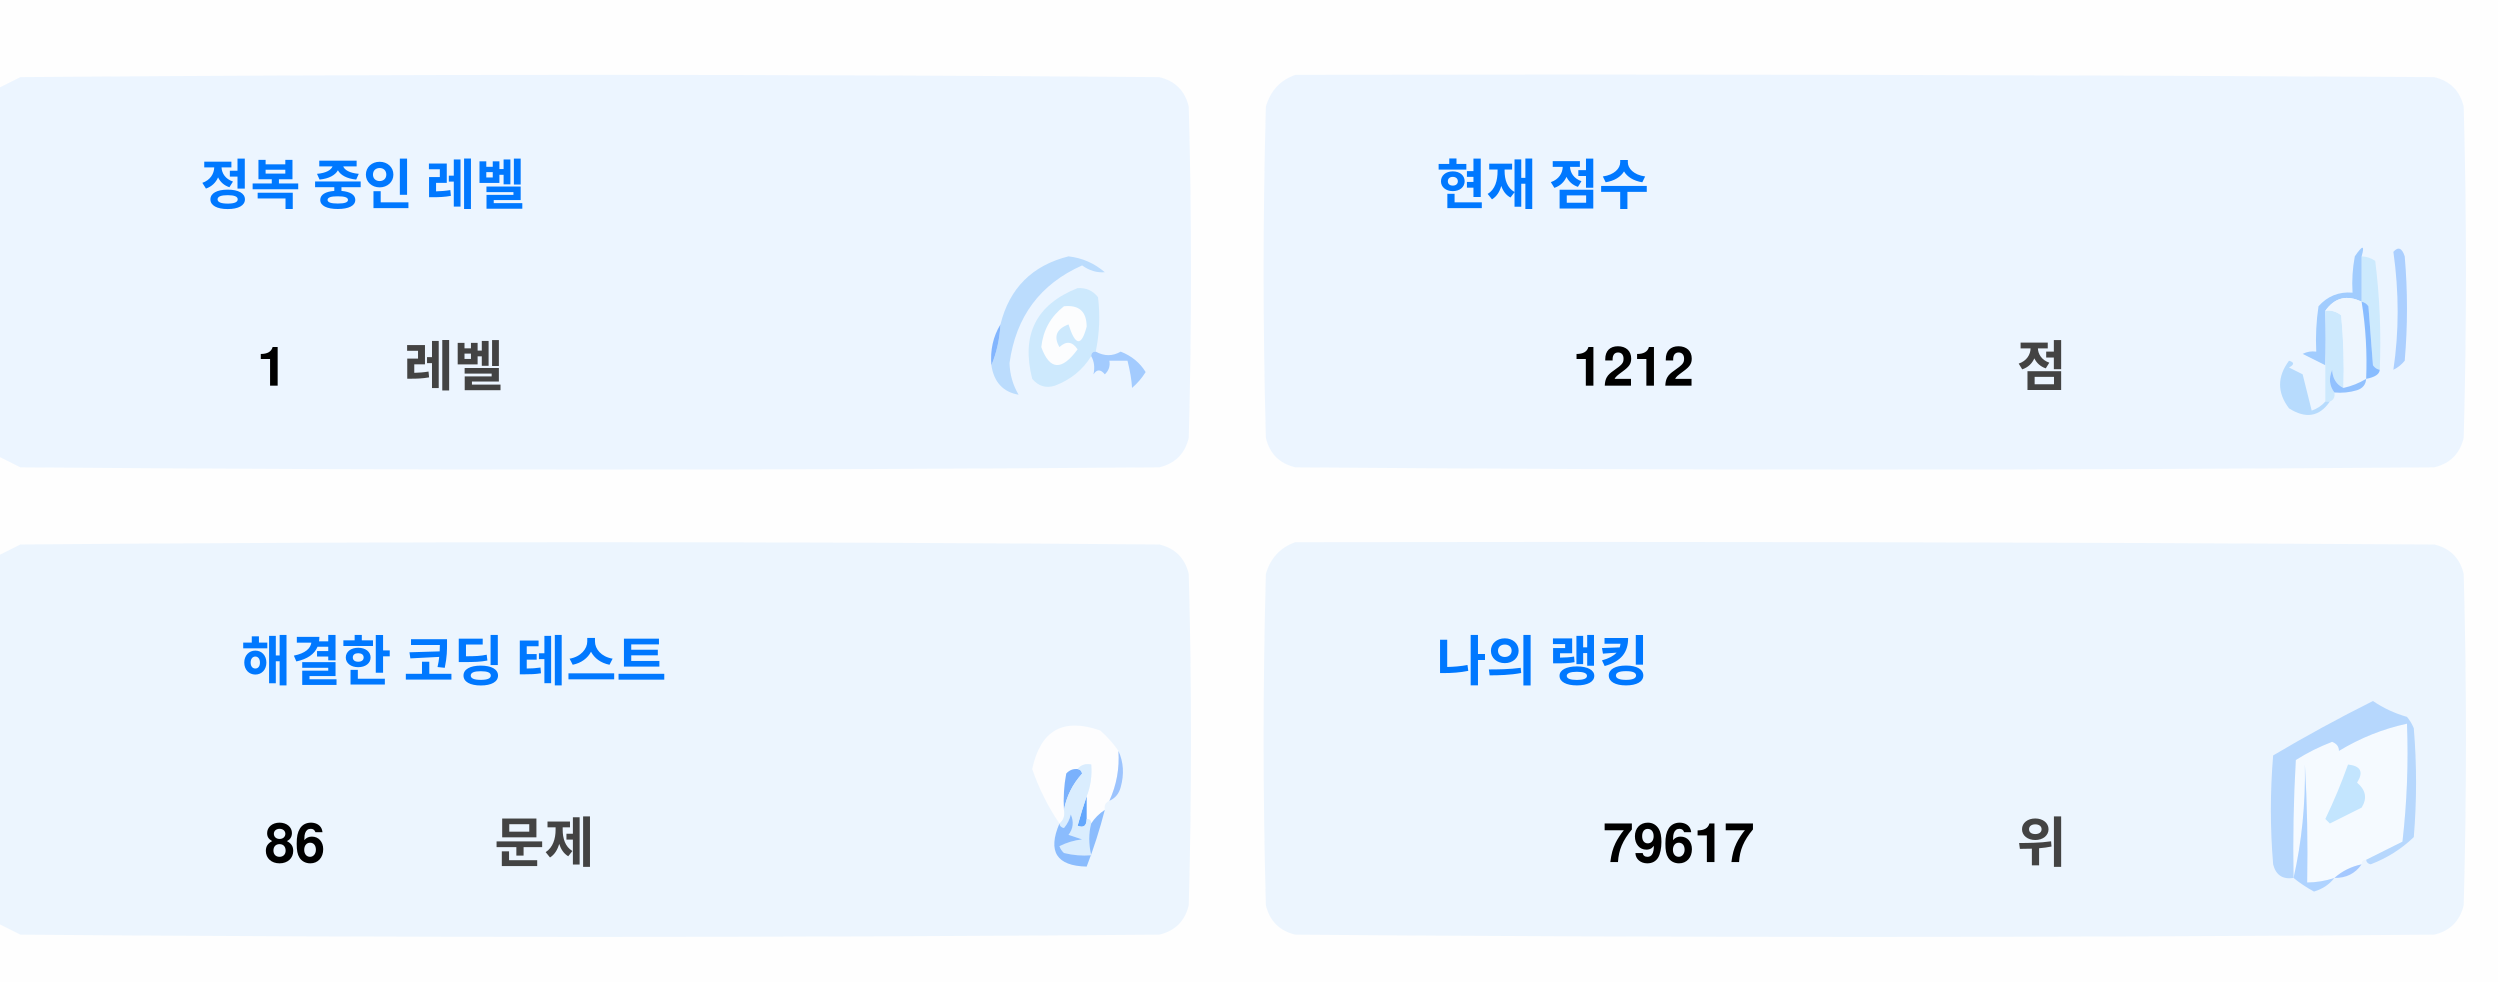
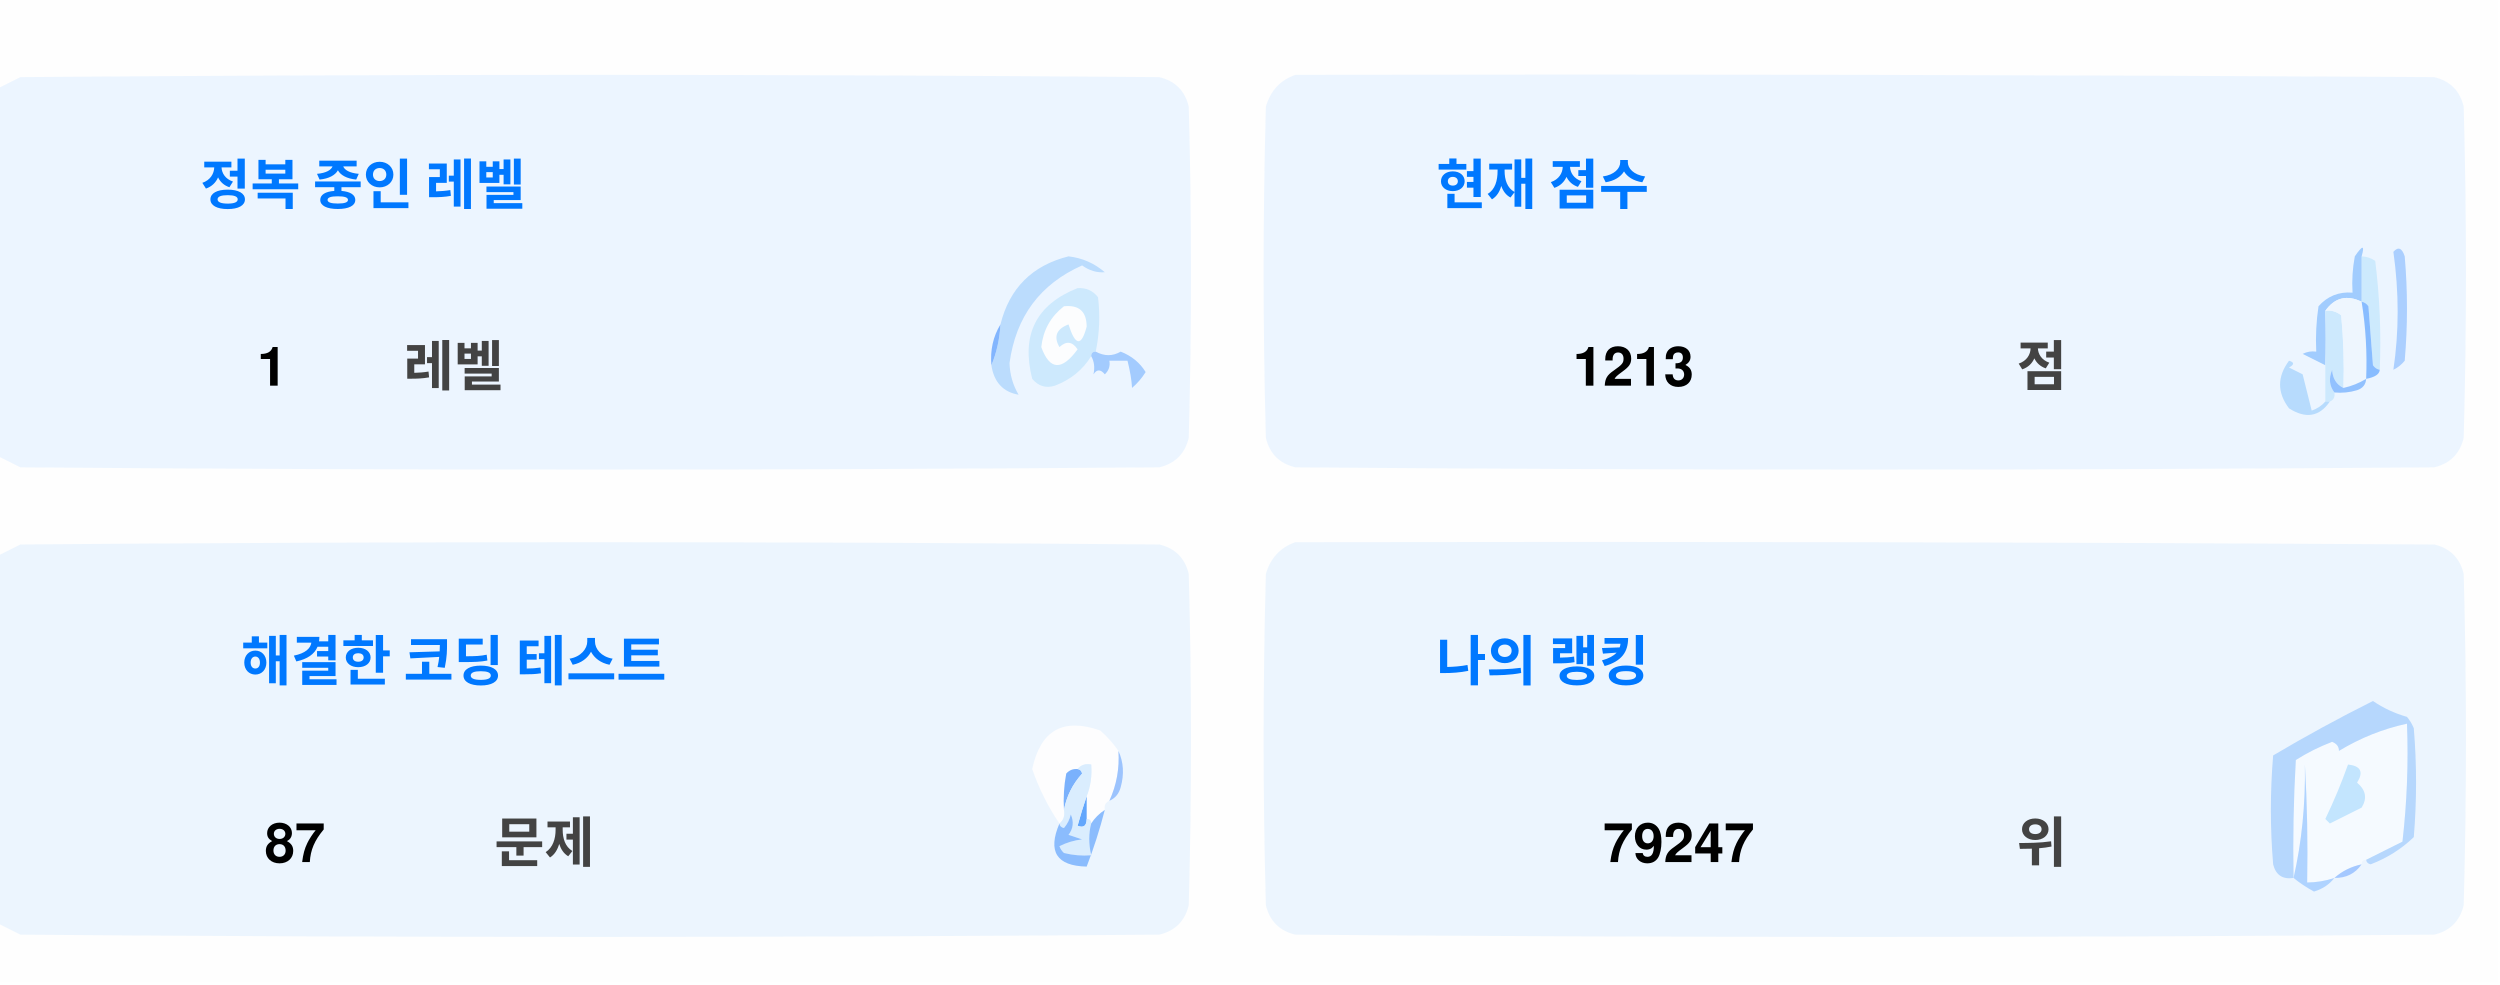
<svg xmlns="http://www.w3.org/2000/svg" version="1.1" width="551px" height="217px" style="shape-rendering:geometricPrecision; text-rendering:geometricPrecision; image-rendering:optimizeQuality; fill-rule:evenodd; clip-rule:evenodd">
  <style>.title {fill: #434343;font-size: 1rem;line-height: 1.5rem;font-weight: bold;font-family: -apple-system, BlinkMacSystemFont, Segoe UI, Helvetica, Arial, sans-serif, Apple Color Emoji, Segoe UI Emoji;}.desc {fill: #434343;font-size: 2.5rem;font-weight: bold;line-height: 1.5rem;font-family: -apple-system, BlinkMacSystemFont, Segoe UI, Helvetica, Arial, sans-serif, Apple Color Emoji, Segoe UI Emoji;}.desc-2 {fill: #434343;font-size: 1rem;font-weight: bold;line-height: 1.5rem;font-family: -apple-system, BlinkMacSystemFont, Segoe UI, Helvetica, Arial, sans-serif, Apple Color Emoji, Segoe UI Emoji;}.text, .desc {animation: twinkling 4s ease-in-out infinite;}@keyframes twinkling {40% { opacity: 1; }50% { opacity: 0.5; }60% { opacity: 1; }70% { opacity: 0.5; }80% { opacity: 1; }}</style>
  <g>
    <path style="opacity:1" fill="#fefefe" d="M -0.5,-0.5 C 183.167,-0.5 366.833,-0.5 550.5,-0.5C 550.5,71.833 550.5,144.167 550.5,216.5C 366.833,216.5 183.167,216.5 -0.5,216.5C -0.5,212.167 -0.5,207.833 -0.5,203.5C 1.14,204.32 2.807,205.153 4.5,206C 88.167,206.667 171.833,206.667 255.5,206C 259,205.167 261.167,203 262,199.5C 262.667,175.167 262.667,150.833 262,126.5C 261.167,123 259,120.833 255.5,120C 171.833,119.333 88.167,119.333 4.5,120C 2.807,120.847 1.14,121.68 -0.5,122.5C -0.5,115.167 -0.5,107.833 -0.5,100.5C 1.14,101.32 2.807,102.153 4.5,103C 88.167,103.667 171.833,103.667 255.5,103C 259,102.167 261.167,100 262,96.5C 262.667,72.167 262.667,47.833 262,23.5C 261.167,20 259,17.833 255.5,17C 171.833,16.333 88.167,16.333 4.5,17C 2.807,17.847 1.14,18.68 -0.5,19.5C -0.5,12.833 -0.5,6.167 -0.5,-0.5 Z" />
  </g>
  <g>
    <path style="opacity:1" fill="#ecf5ff" d="M -0.5,100.5 C -0.5,73.5 -0.5,46.5 -0.5,19.5C 1.14,18.68 2.807,17.847 4.5,17C 88.167,16.333 171.833,16.333 255.5,17C 259,17.833 261.167,20 262,23.5C 262.667,47.833 262.667,72.167 262,96.5C 261.167,100 259,102.167 255.5,103C 171.833,103.667 88.167,103.667 4.5,103C 2.807,102.153 1.14,101.32 -0.5,100.5 Z" />
  </g>
  <g>
    <path style="opacity:1" fill="#ecf5ff" d="M 285.5,16.5 C 369.167,16.333 452.834,16.5 536.5,17C 540,17.833 542.167,20 543,23.5C 543.667,47.833 543.667,72.167 543,96.5C 542.167,100 540,102.167 536.5,103C 452.833,103.667 369.167,103.667 285.5,103C 282,102.167 279.833,100 279,96.5C 278.333,72.167 278.333,47.833 279,23.5C 280.018,19.985 282.185,17.652 285.5,16.5 Z" />
  </g>
  <g>
    <path style="opacity:1" fill="#cdeafd" d="M 520.5,56.5 C 521.583,56.539 522.583,56.873 523.5,57.5C 524.498,65.472 524.831,73.472 524.5,81.5C 523.883,81.389 523.383,81.056 523,80.5C 522.667,76.167 522.333,71.833 522,67.5C 521.617,66.944 521.117,66.611 520.5,66.5C 520.5,63.167 520.5,59.833 520.5,56.5 Z" />
  </g>
  <g>
    <path style="opacity:1" fill="#abcfff" d="M 527.5,55.5 C 528.566,54.308 529.399,54.641 530,56.5C 530.667,64.167 530.667,71.833 530,79.5C 529.311,80.357 528.478,81.023 527.5,81.5C 528.758,73.08 528.758,64.414 527.5,55.5 Z" />
  </g>
  <g>
    <path style="opacity:1" fill="#bbdcfd" d="M 218.5,80.5 C 219.657,77.727 220.324,74.727 220.5,71.5C 222.49,63.51 227.49,58.51 235.5,56.5C 238.528,56.847 241.194,58.014 243.5,60C 241.744,60.141 240.078,59.641 238.5,58.5C 229.247,62.607 223.914,69.773 222.5,80C 222.565,82.526 223.232,84.859 224.5,87C 221.07,86.397 219.07,84.231 218.5,80.5 Z" />
  </g>
  <g>
    <path style="opacity:1" fill="#cde9fd" d="M 241.5,77.5 C 240.833,77.5 240.5,77.833 240.5,78.5C 238.628,81.529 235.961,83.695 232.5,85C 230.536,85.624 228.869,85.124 227.5,83.5C 225.021,73.791 228.354,67.124 237.5,63.5C 239.374,63.39 240.874,64.056 242,65.5C 242.497,69.524 242.331,73.524 241.5,77.5 Z" />
  </g>
  <g>
    <path style="opacity:1" fill="#fcfdfe" d="M 234.5,67.5 C 237.826,67.162 239.493,68.662 239.5,72C 238.334,76.434 237,76.267 235.5,71.5C 232.832,72.515 232.166,74.182 233.5,76.5C 235.017,75.089 236.351,75.256 237.5,77C 234.006,81.771 231.34,81.605 229.5,76.5C 229.904,72.771 231.571,69.771 234.5,67.5 Z" />
  </g>
  <g>
    <path style="opacity:1" fill="#a1ccfe" d="M 520.5,56.5 C 520.5,59.833 520.5,63.167 520.5,66.5C 517.238,64.922 514.572,65.589 512.5,68.5C 512.617,72.81 512.617,76.81 512.5,80.5C 510.86,79.68 509.193,78.847 507.5,78C 508.448,77.517 509.448,77.35 510.5,77.5C 510.335,74.15 510.502,70.817 511,67.5C 512.995,65.253 515.495,64.253 518.5,64.5C 518.336,61.813 518.503,59.146 519,56.5C 520.731,53.969 521.231,53.969 520.5,56.5 Z" />
  </g>
  <g>
    <path style="opacity:1" fill="#cde9fd" d="M 512.5,68.5 C 513.822,68.33 514.989,68.663 516,69.5C 516.499,74.823 516.666,80.156 516.5,85.5C 514.955,84.77 514.122,83.437 514,81.5C 513.22,83.387 513.387,85.054 514.5,86.5C 514.672,87.492 514.338,88.158 513.5,88.5C 513.167,88.5 512.833,88.5 512.5,88.5C 512.5,85.833 512.5,83.167 512.5,80.5C 512.617,76.81 512.617,72.81 512.5,68.5 Z" />
  </g>
  <g>
    <path style="opacity:1" fill="#eef6fe" d="M 520.5,66.5 C 521.407,72.106 521.74,77.773 521.5,83.5C 519.95,84.441 518.284,85.108 516.5,85.5C 516.666,80.156 516.499,74.823 516,69.5C 514.989,68.663 513.822,68.33 512.5,68.5C 514.572,65.589 517.238,64.922 520.5,66.5 Z" />
  </g>
  <g>
    <path style="opacity:1" fill="#88bcff" d="M 520.5,66.5 C 521.117,66.611 521.617,66.944 522,67.5C 522.333,71.833 522.667,76.167 523,80.5C 523.383,81.056 523.883,81.389 524.5,81.5C 524.445,82.469 523.445,83.136 521.5,83.5C 521.74,77.773 521.407,72.106 520.5,66.5 Z" />
  </g>
  <g>
    <path style="opacity:1" fill="#82b5fe" d="M 220.5,71.5 C 220.324,74.727 219.657,77.727 218.5,80.5C 218.215,77.171 218.882,74.171 220.5,71.5 Z" />
  </g>
  <g>
    <path style="opacity:1" fill="#a3cbfe" d="M 240.5,78.5 C 240.5,77.833 240.833,77.5 241.5,77.5C 243.391,78.536 245.224,78.536 247,77.5C 249.391,78.429 251.225,79.929 252.5,82C 251.681,83.319 250.681,84.486 249.5,85.5C 249.409,83.777 249.075,81.777 248.5,79.5C 247.167,79.5 245.833,79.5 244.5,79.5C 244.719,80.675 244.386,81.675 243.5,82.5C 242.575,81.359 241.741,81.359 241,82.5C 241.331,80.981 241.164,79.648 240.5,78.5 Z" />
  </g>
  <g>
    <path style="opacity:1" fill="#b7dbfd" d="M 512.5,88.5 C 512.833,88.5 513.167,88.5 513.5,88.5C 511.199,91.857 508.199,92.357 504.5,90C 501.872,86.535 501.872,83.035 504.5,79.5C 505.696,79.846 505.696,80.346 504.5,81C 505.5,81.5 506.5,82 507.5,82.5C 508.167,85.167 508.833,87.833 509.5,90.5C 510.739,90.058 511.739,89.391 512.5,88.5 Z" />
  </g>
  <g>
    <path style="opacity:1" fill="#92c1fe" d="M 516.5,85.5 C 518.284,85.108 519.95,84.441 521.5,83.5C 521.423,84.75 520.756,85.583 519.5,86C 517.866,86.493 516.199,86.66 514.5,86.5C 513.387,85.054 513.22,83.387 514,81.5C 514.122,83.437 514.955,84.77 516.5,85.5 Z" />
  </g>
  <g>
    <path style="opacity:1" fill="#ecf5fe" d="M -0.5,203.5 C -0.5,176.5 -0.5,149.5 -0.5,122.5C 1.14,121.68 2.807,120.847 4.5,120C 88.167,119.333 171.833,119.333 255.5,120C 259,120.833 261.167,123 262,126.5C 262.667,150.833 262.667,175.167 262,199.5C 261.167,203 259,205.167 255.5,206C 171.833,206.667 88.167,206.667 4.5,206C 2.807,205.153 1.14,204.32 -0.5,203.5 Z" />
  </g>
  <g>
    <path style="opacity:1" fill="#ecf5fe" d="M 285.5,119.5 C 369.167,119.333 452.834,119.5 536.5,120C 540,120.833 542.167,123 543,126.5C 543.667,150.833 543.667,175.167 543,199.5C 542.167,203 540,205.167 536.5,206C 452.833,206.667 369.167,206.667 285.5,206C 282,205.167 279.833,203 279,199.5C 278.333,175.167 278.333,150.833 279,126.5C 280.018,122.985 282.185,120.652 285.5,119.5 Z" />
  </g>
  <g>
    <path style="opacity:1" fill="#fdfdfe" d="M 246.5,165.5 C 246.758,169.367 246.092,173.034 244.5,176.5C 243.662,176.842 243.328,177.508 243.5,178.5C 242.272,179.306 241.272,180.306 240.5,181.5C 240.5,180.833 240.167,180.5 239.5,180.5C 239.5,178.833 239.5,177.167 239.5,175.5C 240.369,173.283 240.702,170.95 240.5,168.5C 239.209,168.263 238.209,168.596 237.5,169.5C 236.504,169.414 235.671,169.748 235,170.5C 234.503,173.146 234.336,175.813 234.5,178.5C 234.737,179.791 234.404,180.791 233.5,181.5C 230.986,177.806 228.986,173.806 227.5,169.5C 229.309,160.957 234.309,158.124 242.5,161C 244.07,162.397 245.404,163.897 246.5,165.5 Z" />
  </g>
  <g>
    <path style="opacity:1" fill="#f5faff" d="M 521.5,189.5 C 520.833,189.5 520.5,189.833 520.5,190.5C 518.181,190.992 516.181,191.992 514.5,193.5C 512.565,194.15 510.565,194.483 508.5,194.5C 508.666,185.827 508.5,177.16 508,168.5C 508.141,177.227 507.308,185.56 505.5,193.5C 505.334,184.827 505.5,176.16 506,167.5C 508.527,165.903 511.194,164.57 514,163.5C 515.011,163.892 515.511,164.559 515.5,165.5C 520.21,162.641 525.21,160.641 530.5,159.5C 530.831,168.192 530.498,176.859 529.5,185.5C 526.807,186.847 524.14,188.18 521.5,189.5 Z" />
  </g>
  <g>
    <path style="opacity:1" fill="#b6d7fd" d="M 521.5,189.5 C 524.14,188.18 526.807,186.847 529.5,185.5C 530.498,176.859 530.831,168.192 530.5,159.5C 525.21,160.641 520.21,162.641 515.5,165.5C 515.511,164.559 515.011,163.892 514,163.5C 511.194,164.57 508.527,165.903 506,167.5C 505.5,176.16 505.334,184.827 505.5,193.5C 503.089,193.863 501.589,192.863 501,190.5C 500.333,182.5 500.333,174.5 501,166.5C 508.173,162.246 515.507,158.246 523,154.5C 525.304,156.068 527.804,157.235 530.5,158C 531.126,158.75 531.626,159.584 532,160.5C 532.667,168.5 532.667,176.5 532,184.5C 529.292,187.111 526.125,189.111 522.5,190.5C 521.893,190.376 521.56,190.043 521.5,189.5 Z" />
  </g>
  <g>
    <path style="opacity:1" fill="#c3e5fe" d="M 517.5,168.5 C 520.317,168.801 520.984,170.134 519.5,172.5C 521.439,174.122 521.772,175.956 520.5,178C 518.167,179.167 515.833,180.333 513.5,181.5C 513.167,181.167 512.833,180.833 512.5,180.5C 514.414,176.515 516.081,172.515 517.5,168.5 Z" />
  </g>
  <g>
    <path style="opacity:1" fill="#7ab1fc" d="M 237.5,169.5 C 238.043,169.56 238.376,169.893 238.5,170.5C 236.395,172.836 235.062,175.503 234.5,178.5C 234.336,175.813 234.503,173.146 235,170.5C 235.671,169.748 236.504,169.414 237.5,169.5 Z" />
  </g>
  <g>
    <path style="opacity:1" fill="#afd3ff" d="M 514.5,193.5 C 513.378,194.947 511.878,195.947 510,196.5C 508.348,195.601 506.848,194.601 505.5,193.5C 507.308,185.56 508.141,177.227 508,168.5C 508.5,177.16 508.666,185.827 508.5,194.5C 510.565,194.483 512.565,194.15 514.5,193.5 Z" />
  </g>
  <g>
    <path style="opacity:1" fill="#9cc3fd" d="M 246.5,165.5 C 247.634,167.966 247.801,170.633 247,173.5C 246.623,174.942 245.79,175.942 244.5,176.5C 246.092,173.034 246.758,169.367 246.5,165.5 Z" />
  </g>
  <g>
    <path style="opacity:1" fill="#62a6fc" d="M 239.5,175.5 C 239.5,177.167 239.5,178.833 239.5,180.5C 239.483,182.028 238.816,182.528 237.5,182C 238.117,179.723 238.784,177.556 239.5,175.5 Z" />
  </g>
  <g>
    <path style="opacity:1" fill="#daedfe" d="M 237.5,169.5 C 238.209,168.596 239.209,168.263 240.5,168.5C 240.702,170.95 240.369,173.283 239.5,175.5C 238.784,177.556 238.117,179.723 237.5,182C 238.816,182.528 239.483,182.028 239.5,180.5C 240.167,180.5 240.5,180.833 240.5,181.5C 239.918,183.669 239.918,186.002 240.5,188.5C 238.473,188.662 236.473,188.495 234.5,188C 234.043,187.586 233.709,187.086 233.5,186.5C 235.078,185.702 236.744,185.202 238.5,185C 237.5,184.667 236.5,184.333 235.5,184C 236.554,182.612 236.72,181.112 236,179.5C 235.751,180.624 235.251,181.624 234.5,182.5C 233.893,182.376 233.56,182.043 233.5,181.5C 234.404,180.791 234.737,179.791 234.5,178.5C 235.062,175.503 236.395,172.836 238.5,170.5C 238.376,169.893 238.043,169.56 237.5,169.5 Z" />
  </g>
  <g>
    <path style="opacity:1" fill="#8bbcfd" d="M 243.5,178.5 C 242.395,182.803 241.062,186.969 239.5,191C 232.857,190.847 230.857,187.68 233.5,181.5C 233.56,182.043 233.893,182.376 234.5,182.5C 235.251,181.624 235.751,180.624 236,179.5C 236.72,181.112 236.554,182.612 235.5,184C 236.5,184.333 237.5,184.667 238.5,185C 236.744,185.202 235.078,185.702 233.5,186.5C 233.709,187.086 234.043,187.586 234.5,188C 236.473,188.495 238.473,188.662 240.5,188.5C 239.918,186.002 239.918,183.669 240.5,181.5C 241.272,180.306 242.272,179.306 243.5,178.5 Z" />
  </g>
  <g>
    <path style="opacity:1" fill="#a4c8ff" d="M 520.5,190.5 C 519.089,192.539 517.089,193.539 514.5,193.5C 516.181,191.992 518.181,190.992 520.5,190.5 Z" />
  </g>
  <text text-anchor="middle" x="80" y="45" class="title" style="fill:#0078ff;" stroke="#none" stroke-width="1">정복 중인 레벨</text>
  <text text-anchor="middle" x="60" y="85" class="desc" style="fill:#000000;" stroke="#none" stroke-width="1">1</text>
  <text text-anchor="middle" x="100" y="85" class="desc-2" style="fill:#434343;" stroke="#none" stroke-width="1">레벨</text>
  <text text-anchor="middle" x="340" y="45" class="title" style="fill:#0078ff;" stroke="#none" stroke-width="1">현재 점수</text>
-   <text text-anchor="middle" x="360" y="85" class="desc" style="fill:#000000;" stroke="#none" stroke-width="1">1212</text>
+   <text text-anchor="middle" x="360" y="85" class="desc" style="fill:#000000;" stroke="#none" stroke-width="1">1213</text>
  <text text-anchor="middle" x="450" y="85" class="desc-2" style="fill:#434343;" stroke="#none" stroke-width="1">점</text>
  <text text-anchor="middle" x="100" y="150" class="title" style="fill:#0078ff;" stroke="#none" stroke-width="1">해결한 코딩 테스트</text>
-   <text text-anchor="middle" x="65" y="190" class="desc" style="fill:#000000;" stroke="#none" stroke-width="1">86</text>
+   <text text-anchor="middle" x="65" y="190" class="desc" style="fill:#000000;" stroke="#none" stroke-width="1">87</text>
  <text text-anchor="middle" x="120" y="190" class="desc-2" style="fill:#434343;" stroke="#none" stroke-width="1">문제</text>
  <text text-anchor="middle" x="340" y="150" class="title" style="fill:#0078ff;" stroke="#none" stroke-width="1">나의 랭킹</text>
-   <text text-anchor="middle" x="370" y="190" class="desc" style="fill:#000000;" stroke="#none" stroke-width="1">79617</text>
+   <text text-anchor="middle" x="370" y="190" class="desc" style="fill:#000000;" stroke="#none" stroke-width="1">79247</text>
  <text text-anchor="middle" x="450" y="190" class="desc-2" style="fill:#434343;" stroke="#none" stroke-width="1">위</text>
</svg>
